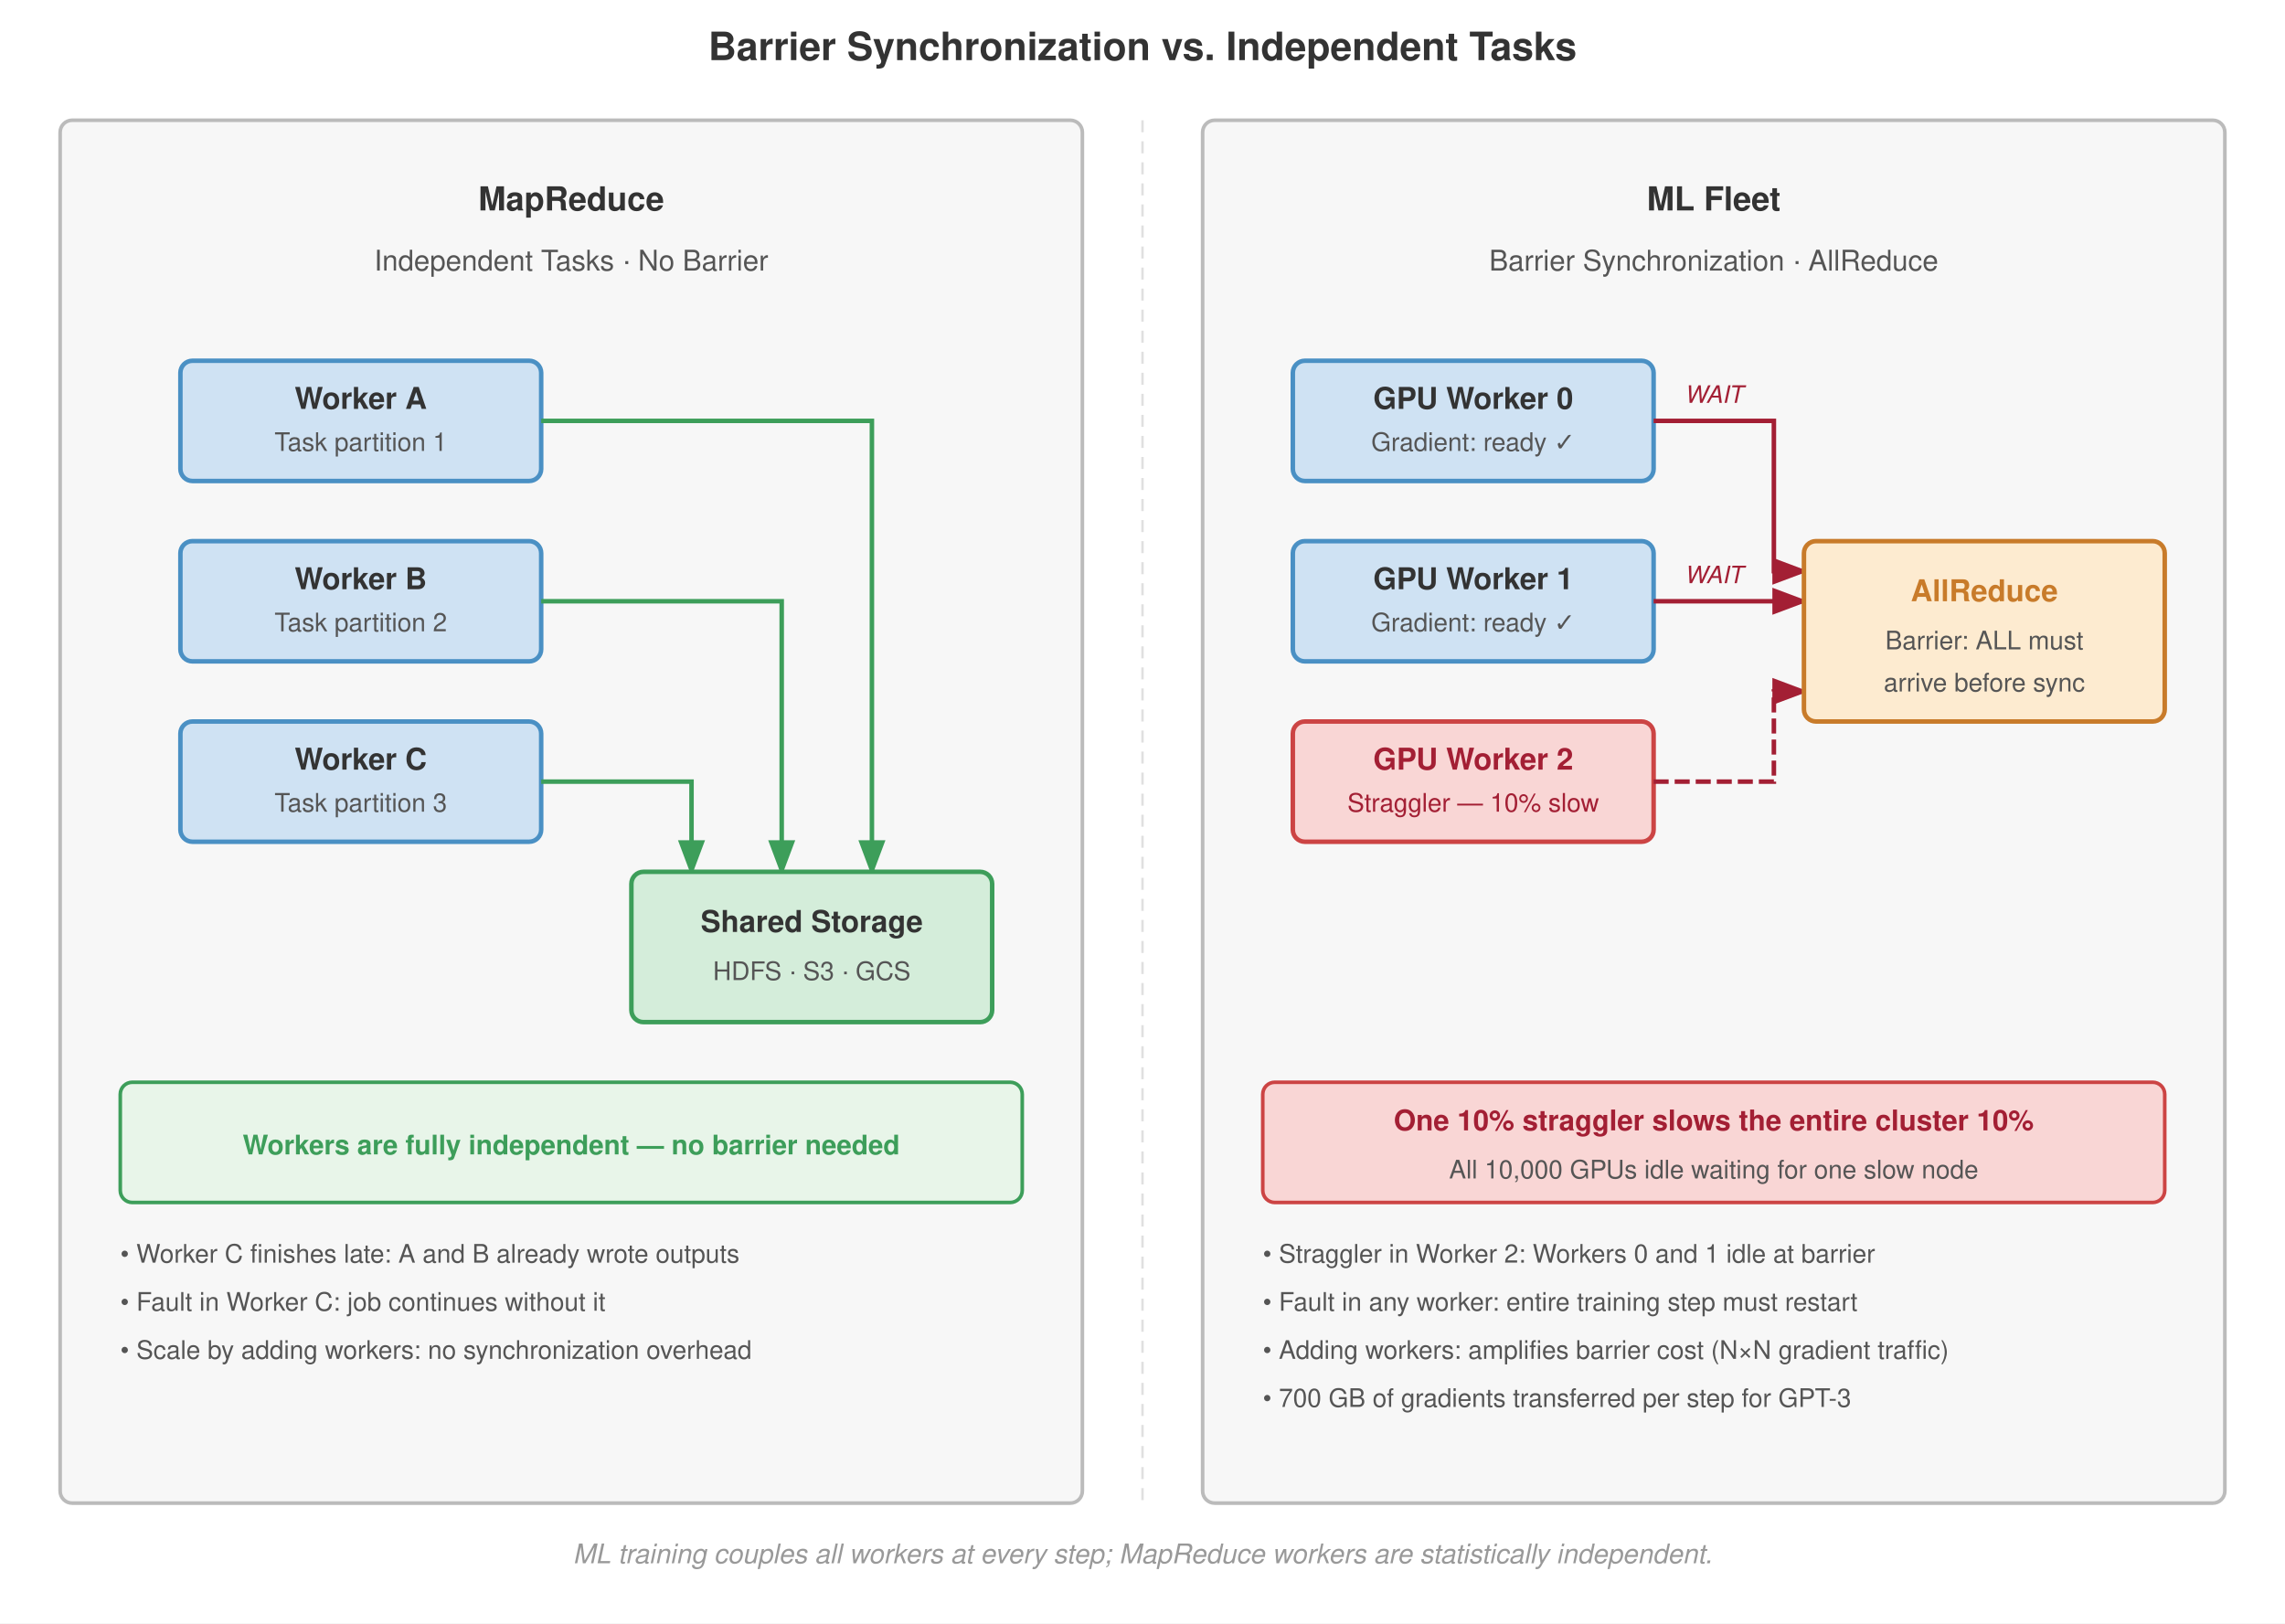
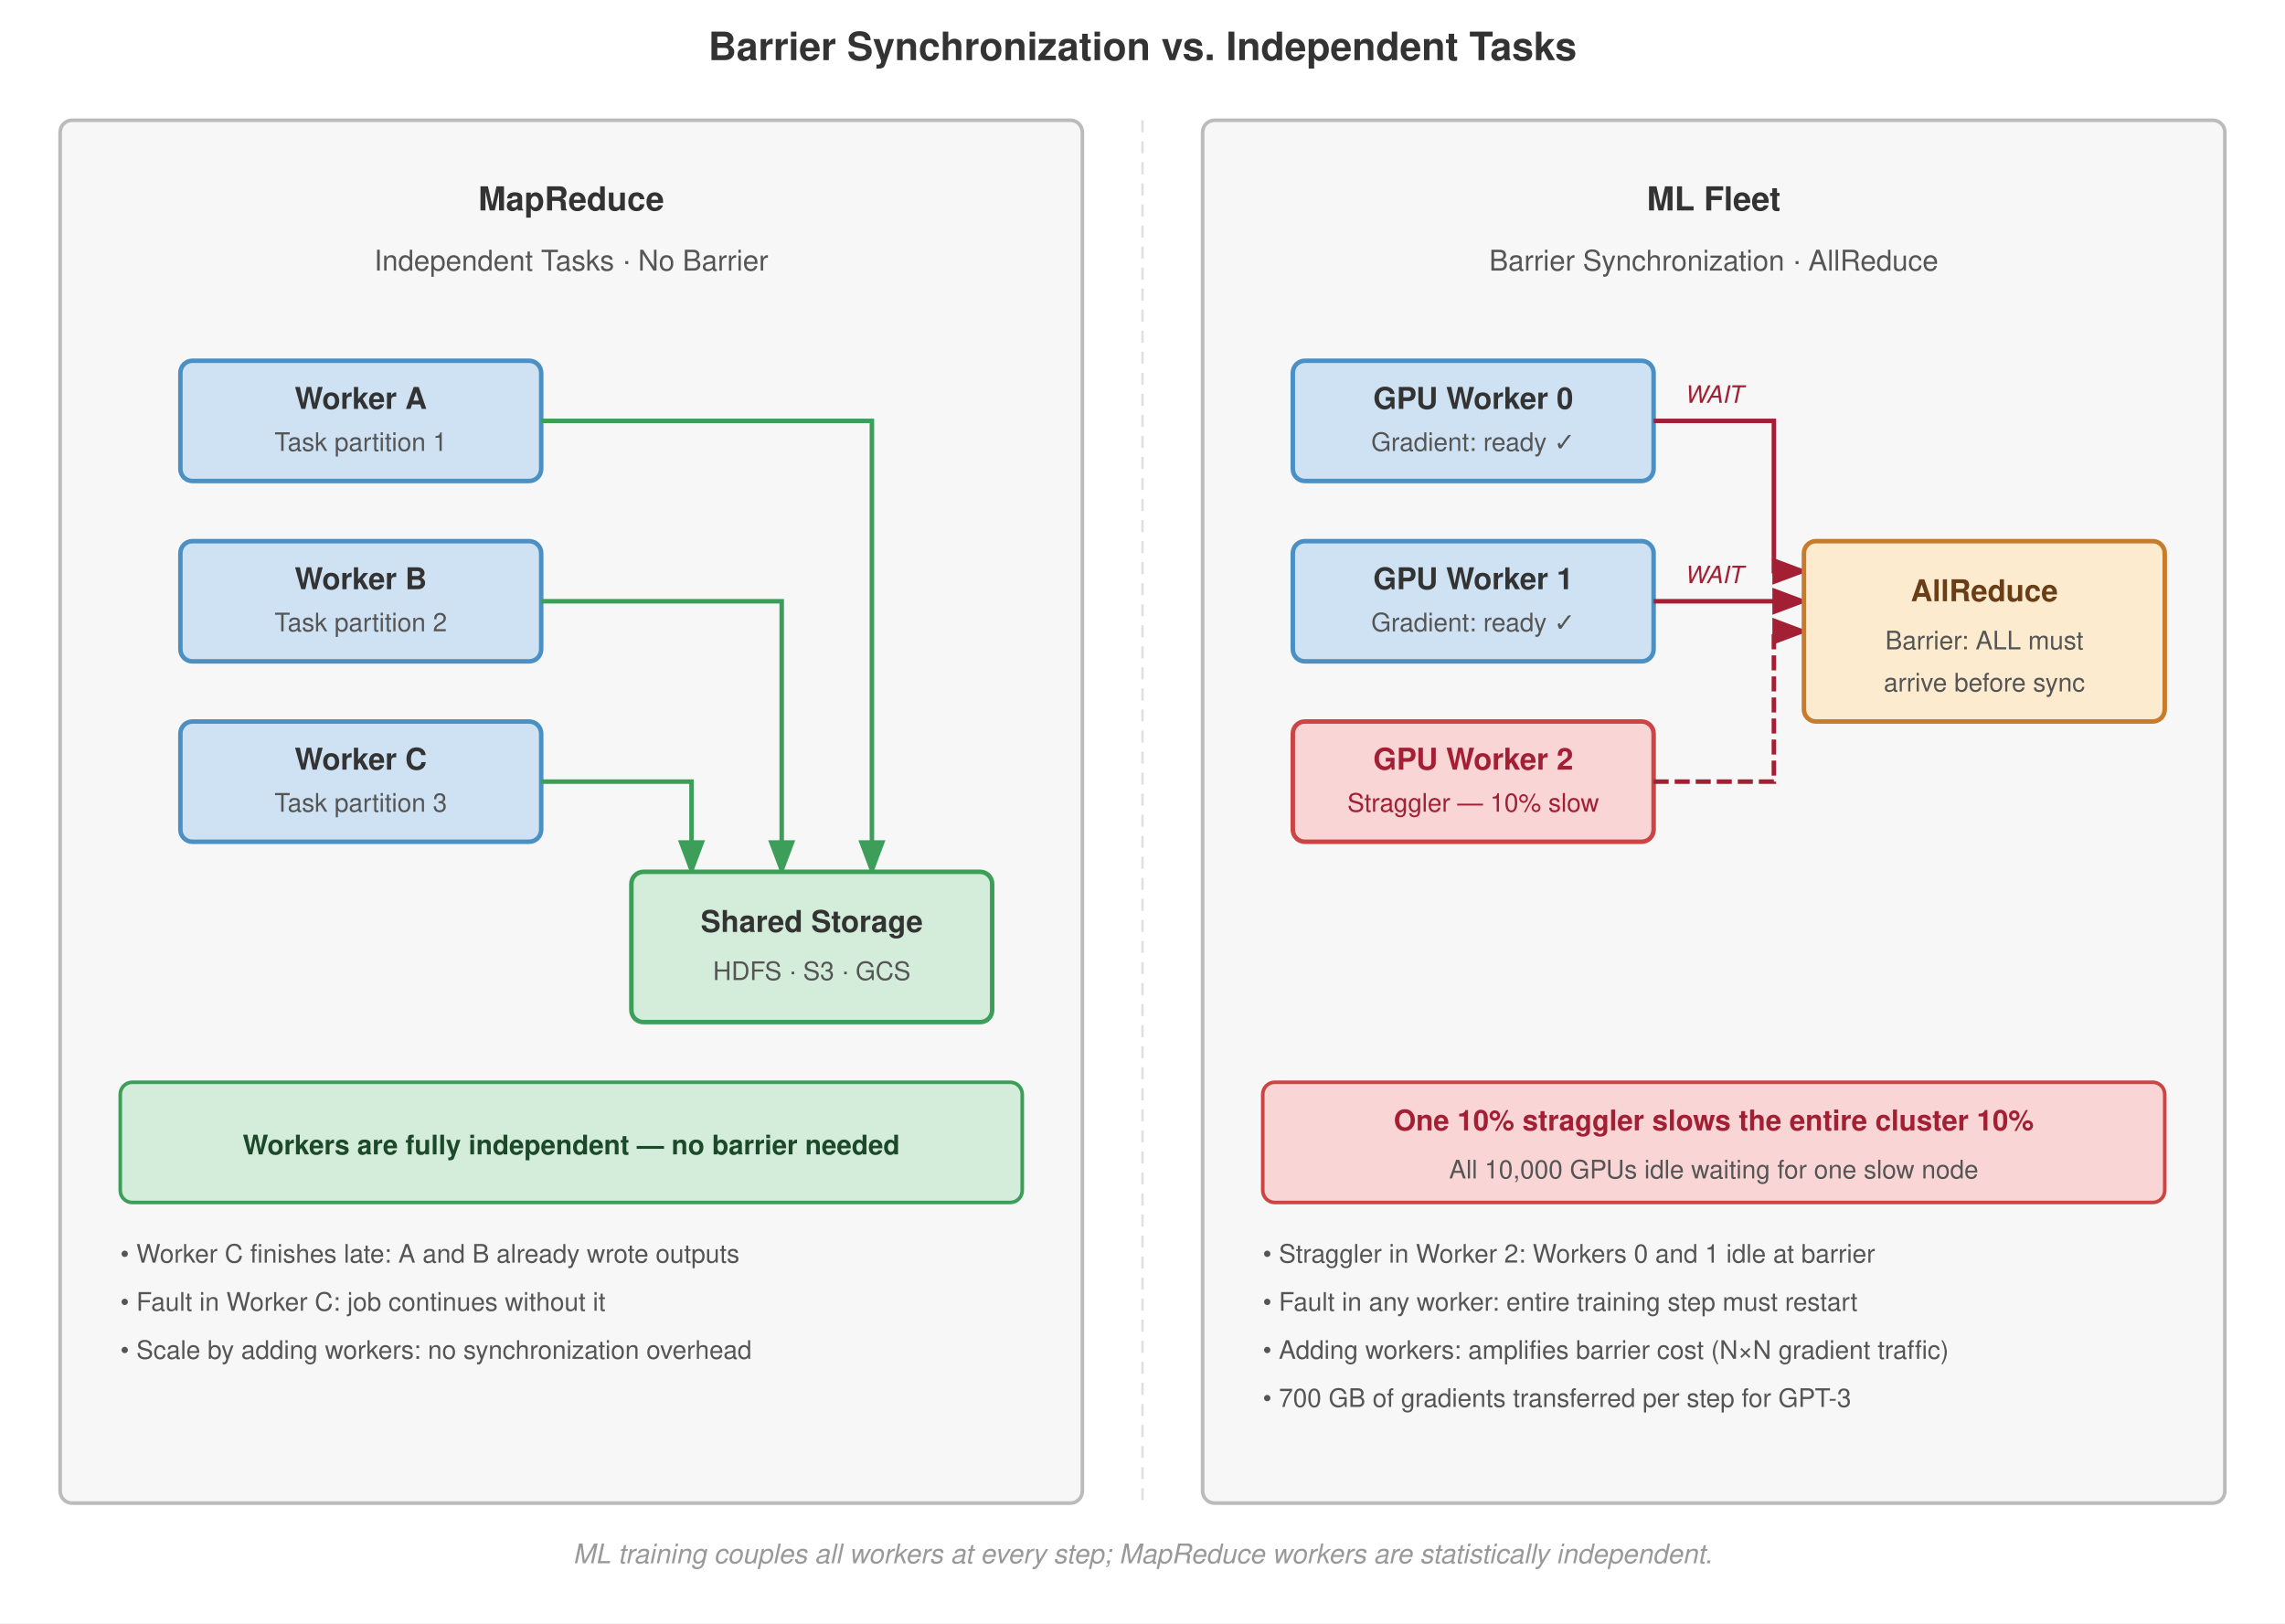
<svg xmlns="http://www.w3.org/2000/svg" viewBox="0 0 760 540" font-family="Helvetica Neue, Helvetica, Arial, sans-serif">
  <rect width="760" height="540" fill="#fff" />
  <defs>
    <marker id="arrow" markerWidth="8" markerHeight="6" refX="7" refY="3" orient="auto">
      <path d="M0,0 L8,3 L0,6 Z" fill="#555" />
    </marker>
    <marker id="arrow-red" markerWidth="8" markerHeight="6" refX="7" refY="3" orient="auto">
      <path d="M0,0 L8,3 L0,6 Z" fill="#a31f34" />
    </marker>
    <marker id="arrow-green" markerWidth="8" markerHeight="6" refX="7" refY="3" orient="auto">
      <path d="M0,0 L8,3 L0,6 Z" fill="#3d9e5a" />
    </marker>
  </defs>
  <text x="380" y="20" text-anchor="middle" font-size="13" font-weight="700" fill="#333">Barrier Synchronization vs. Independent Tasks</text>
  <rect x="20" y="40" width="340" height="460" rx="4" fill="#f7f7f7" stroke="#bbb" stroke-width="1.2" />
  <text x="190" y="70" text-anchor="middle" font-size="11" font-weight="700" fill="#333">MapReduce</text>
  <text x="190" y="90" text-anchor="middle" font-size="9.5" fill="#555">Independent Tasks · No Barrier</text>
  <rect x="60" y="120" width="120" height="40" rx="4" fill="#cfe2f3" stroke="#4a90c4" stroke-width="1.5" />
  <text x="120" y="136" text-anchor="middle" font-size="10" font-weight="700" fill="#333">Worker A</text>
  <text x="120" y="150" text-anchor="middle" font-size="8.5" fill="#555">Task partition 1</text>
  <rect x="60" y="180" width="120" height="40" rx="4" fill="#cfe2f3" stroke="#4a90c4" stroke-width="1.5" />
  <text x="120" y="196" text-anchor="middle" font-size="10" font-weight="700" fill="#333">Worker B</text>
  <text x="120" y="210" text-anchor="middle" font-size="8.5" fill="#555">Task partition 2</text>
  <rect x="60" y="240" width="120" height="40" rx="4" fill="#cfe2f3" stroke="#4a90c4" stroke-width="1.5" />
  <text x="120" y="256" text-anchor="middle" font-size="10" font-weight="700" fill="#333">Worker C</text>
  <text x="120" y="270" text-anchor="middle" font-size="8.5" fill="#555">Task partition 3</text>
  <path d="M 180 140 L 290 140 L 290 290" fill="none" stroke="#3d9e5a" stroke-width="1.5" marker-end="url(#arrow-green)" />
  <path d="M 180 200 L 260 200 L 260 290" fill="none" stroke="#3d9e5a" stroke-width="1.5" marker-end="url(#arrow-green)" />
  <path d="M 180 260 L 230 260 L 230 290" fill="none" stroke="#3d9e5a" stroke-width="1.5" marker-end="url(#arrow-green)" />
  <rect x="210" y="290" width="120" height="50" rx="4" fill="#d4edda" stroke="#3d9e5a" stroke-width="1.5" />
  <text x="270" y="310" text-anchor="middle" font-size="10" font-weight="700" fill="#333">Shared Storage</text>
  <text x="270" y="326" text-anchor="middle" font-size="8.5" fill="#555">HDFS · S3 · GCS</text>
-   <rect x="40" y="360" width="300" height="40" rx="4" fill="#e8f5e9" stroke="#3d9e5a" stroke-width="1.2" />
-   <text x="190" y="384" text-anchor="middle" font-size="9" font-weight="700" fill="#3d9e5a">Workers are fully independent — no barrier needed</text>
+   <rect x="40" y="360" width="300" height="40" rx="4" fill="#d4edda" stroke="#3d9e5a" stroke-width="1.2" />
+   <text x="190" y="384" text-anchor="middle" font-size="9" font-weight="700" fill="#1c492a">Workers are fully independent — no barrier needed</text>
  <text x="40" y="420" font-size="8.5" fill="#555">• Worker C finishes late: A and B already wrote outputs</text>
  <text x="40" y="436" font-size="8.5" fill="#555">• Fault in Worker C: job continues without it</text>
  <text x="40" y="452" font-size="8.5" fill="#555">• Scale by adding workers: no synchronization overhead</text>
  <line x1="380" y1="40" x2="380" y2="500" stroke="#e0e0e0" stroke-dasharray="4,3" stroke-width="0.8" />
  <rect x="400" y="40" width="340" height="460" rx="4" fill="#f7f7f7" stroke="#bbb" stroke-width="1.2" />
  <text x="570" y="70" text-anchor="middle" font-size="11" font-weight="700" fill="#333">ML Fleet</text>
  <text x="570" y="90" text-anchor="middle" font-size="9.5" fill="#555">Barrier Synchronization · AllReduce</text>
  <rect x="430" y="120" width="120" height="40" rx="4" fill="#cfe2f3" stroke="#4a90c4" stroke-width="1.5" />
  <text x="490" y="136" text-anchor="middle" font-size="10" font-weight="700" fill="#333">GPU Worker 0</text>
  <text x="490" y="150" text-anchor="middle" font-size="8.5" fill="#555">Gradient: ready ✓</text>
  <rect x="430" y="180" width="120" height="40" rx="4" fill="#cfe2f3" stroke="#4a90c4" stroke-width="1.5" />
  <text x="490" y="196" text-anchor="middle" font-size="10" font-weight="700" fill="#333">GPU Worker 1</text>
  <text x="490" y="210" text-anchor="middle" font-size="8.5" fill="#555">Gradient: ready ✓</text>
  <rect x="430" y="240" width="120" height="40" rx="4" fill="#f9d6d5" stroke="#c44" stroke-width="1.5" />
  <text x="490" y="256" text-anchor="middle" font-size="10" font-weight="700" fill="#a31f34">GPU Worker 2</text>
  <text x="490" y="270" text-anchor="middle" font-size="8.5" fill="#a31f34">Straggler — 10% slow</text>
  <path d="M 550 140 L 590 140 L 590 190 L 600 190" fill="none" stroke="#a31f34" stroke-width="1.5" marker-end="url(#arrow-red)" />
  <path d="M 550 200 L 600 200" fill="none" stroke="#a31f34" stroke-width="1.5" marker-end="url(#arrow-red)" />
-   <path d="M 550 260 L 590 260 L 590 230 L 600 230" fill="none" stroke="#a31f34" stroke-width="1.5" stroke-dasharray="5,2" marker-end="url(#arrow-red)" />
+   <path d="M 550 260 L 590 260 L 590 210 L 600 210" fill="none" stroke="#a31f34" stroke-width="1.5" stroke-dasharray="5,2" marker-end="url(#arrow-red)" />
  <text x="570" y="134" text-anchor="middle" font-size="8" fill="#a31f34" font-style="italic">WAIT</text>
  <text x="570" y="194" text-anchor="middle" font-size="8" fill="#a31f34" font-style="italic">WAIT</text>
  <rect x="600" y="180" width="120" height="60" rx="4" fill="#fdebd0" stroke="#c87b2a" stroke-width="1.5" />
-   <text x="660" y="200" text-anchor="middle" font-size="10" font-weight="700" fill="#c87b2a">AllReduce</text>
+   <text x="660" y="200" text-anchor="middle" font-size="10" font-weight="700" fill="#693e16">AllReduce</text>
  <text x="660" y="216" text-anchor="middle" font-size="8.5" fill="#555">Barrier: ALL must</text>
  <text x="660" y="230" text-anchor="middle" font-size="8.5" fill="#555">arrive before sync</text>
  <rect x="420" y="360" width="300" height="40" rx="4" fill="#f9d6d5" stroke="#c44" stroke-width="1.2" />
  <text x="570" y="376" text-anchor="middle" font-size="9.5" font-weight="700" fill="#a31f34">One 10% straggler slows the entire cluster 10%</text>
  <text x="570" y="392" text-anchor="middle" font-size="8.5" fill="#555">All 10,000 GPUs idle waiting for one slow node</text>
  <text x="420" y="420" font-size="8.5" fill="#555">• Straggler in Worker 2: Workers 0 and 1 idle at barrier</text>
  <text x="420" y="436" font-size="8.5" fill="#555">• Fault in any worker: entire training step must restart</text>
  <text x="420" y="452" font-size="8.5" fill="#555">• Adding workers: amplifies barrier cost (N×N gradient traffic)</text>
  <text x="420" y="468" font-size="8.5" fill="#555">• 700 GB of gradients transferred per step for GPT-3</text>
  <text x="380" y="520" text-anchor="middle" font-size="9" font-style="italic" fill="#999">ML training couples all workers at every step; MapReduce workers are statistically independent.</text>
</svg>
